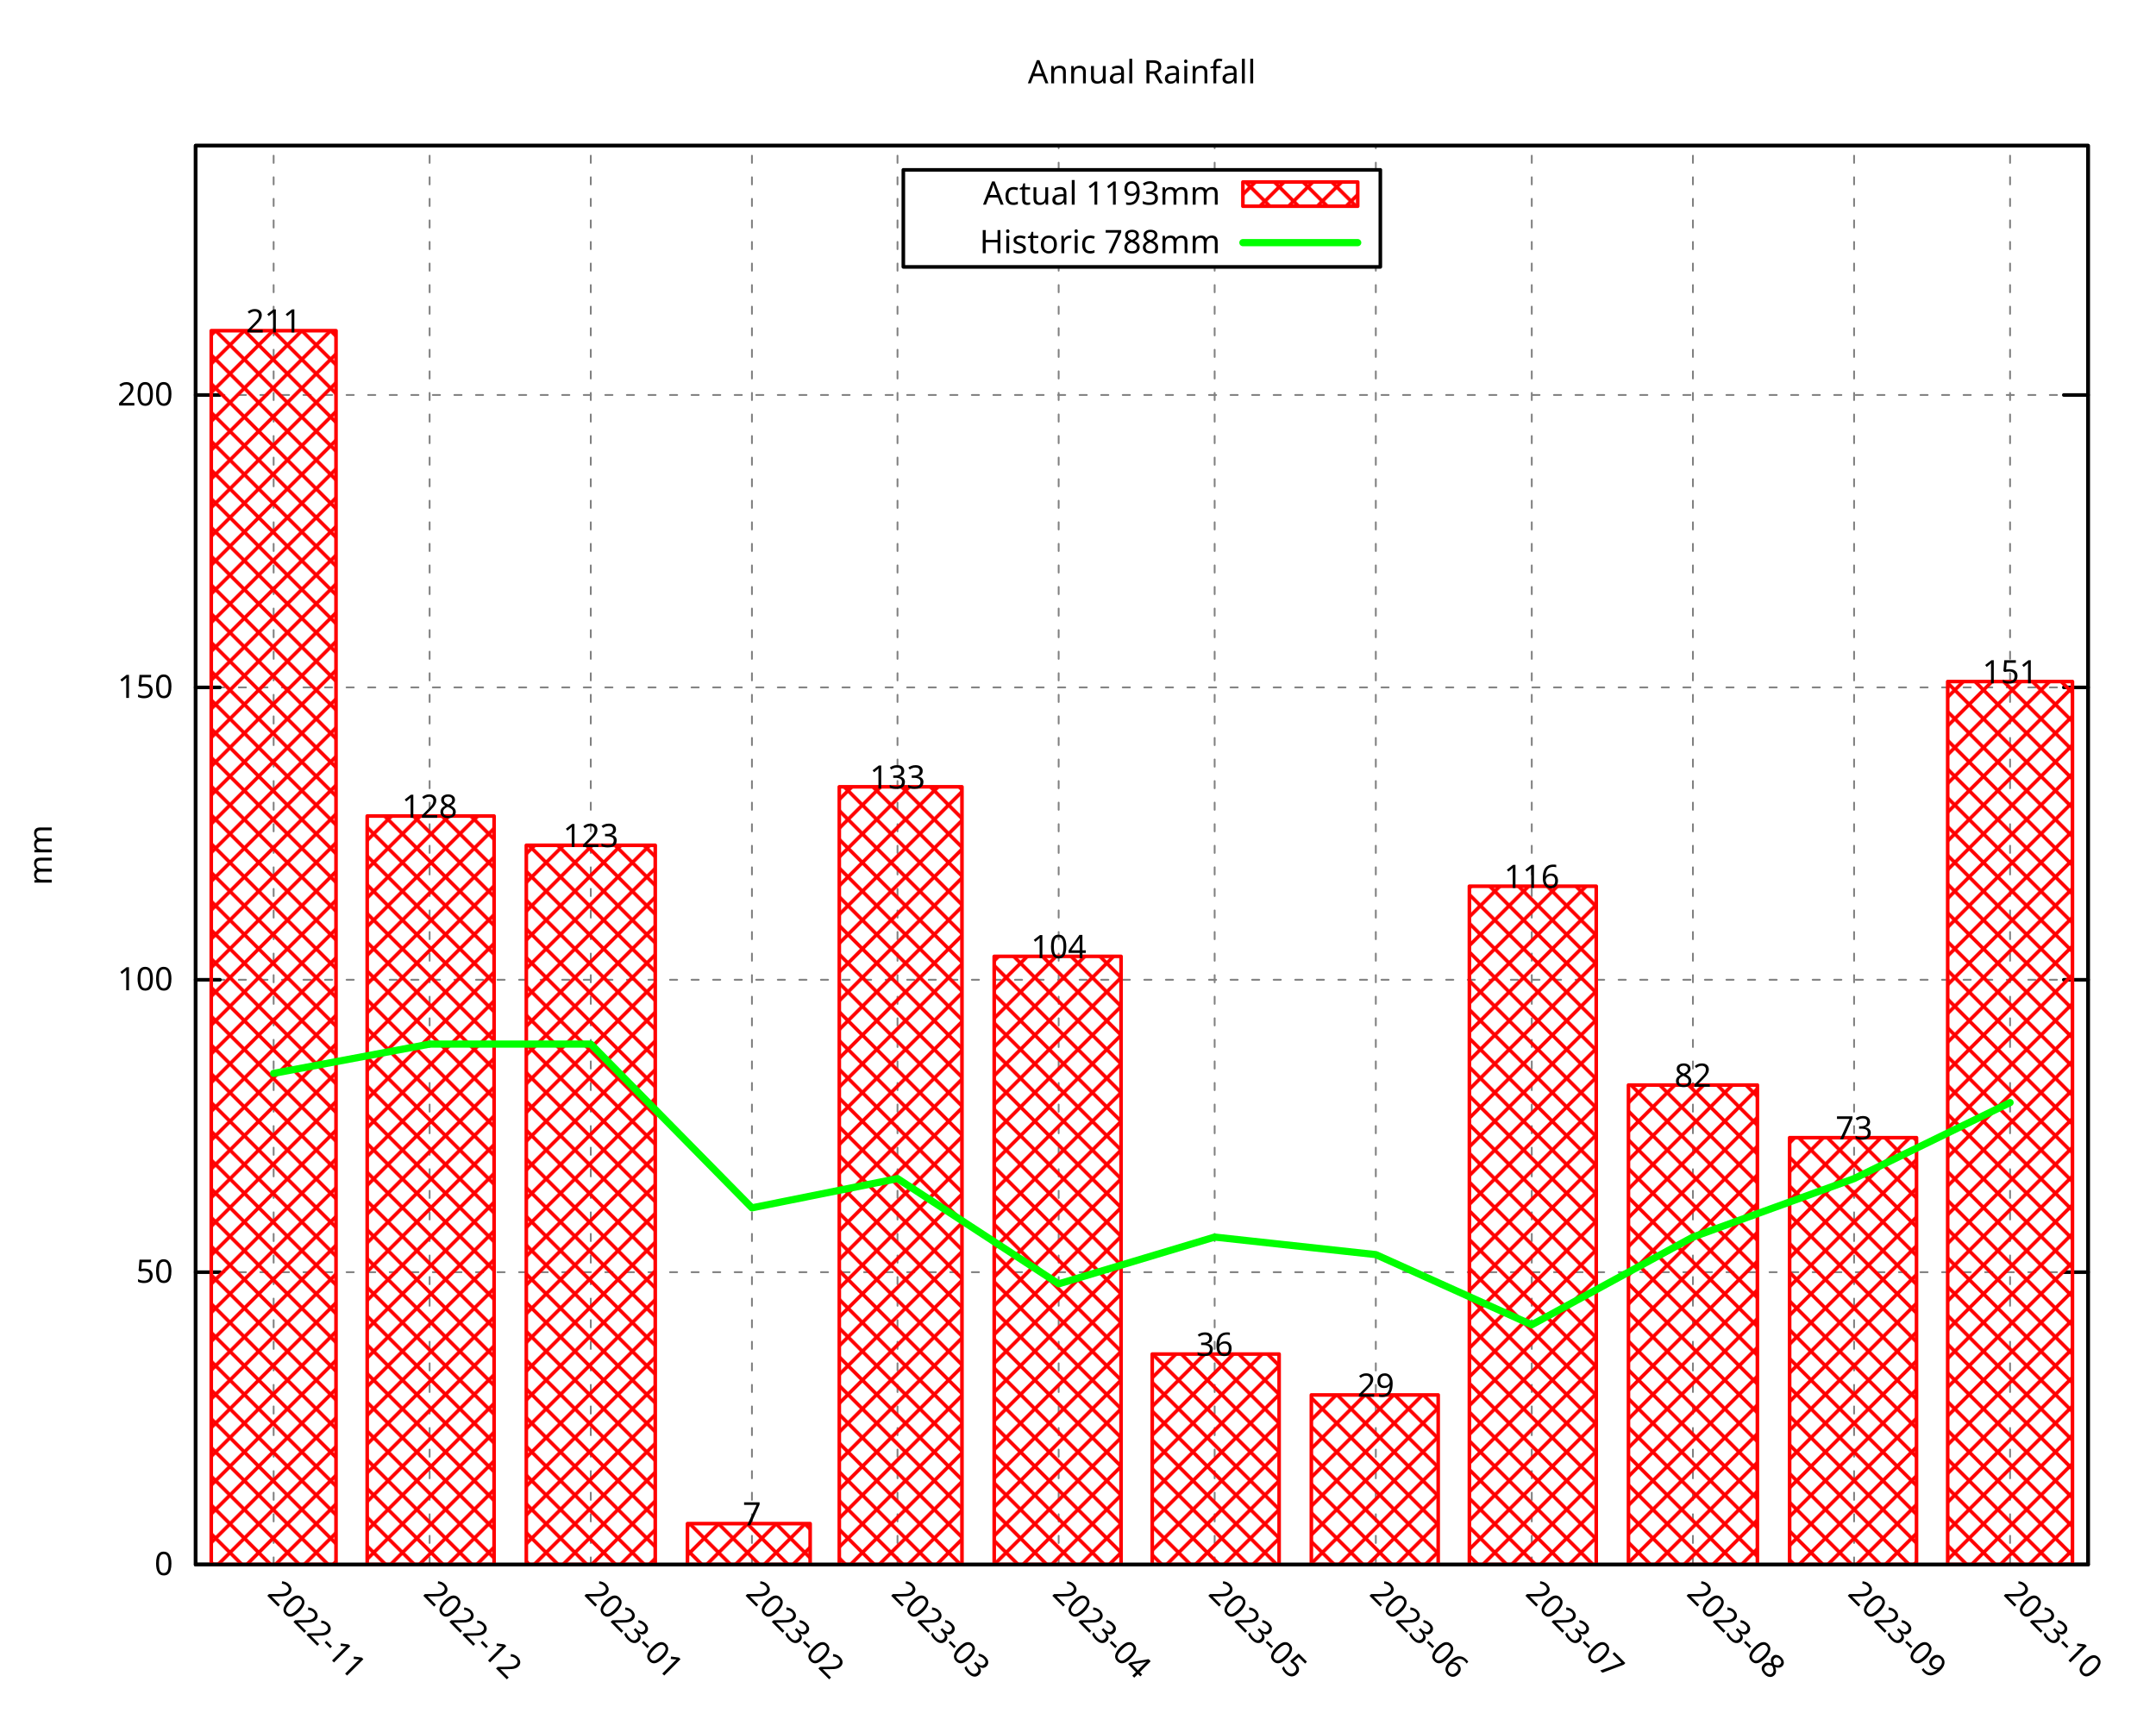
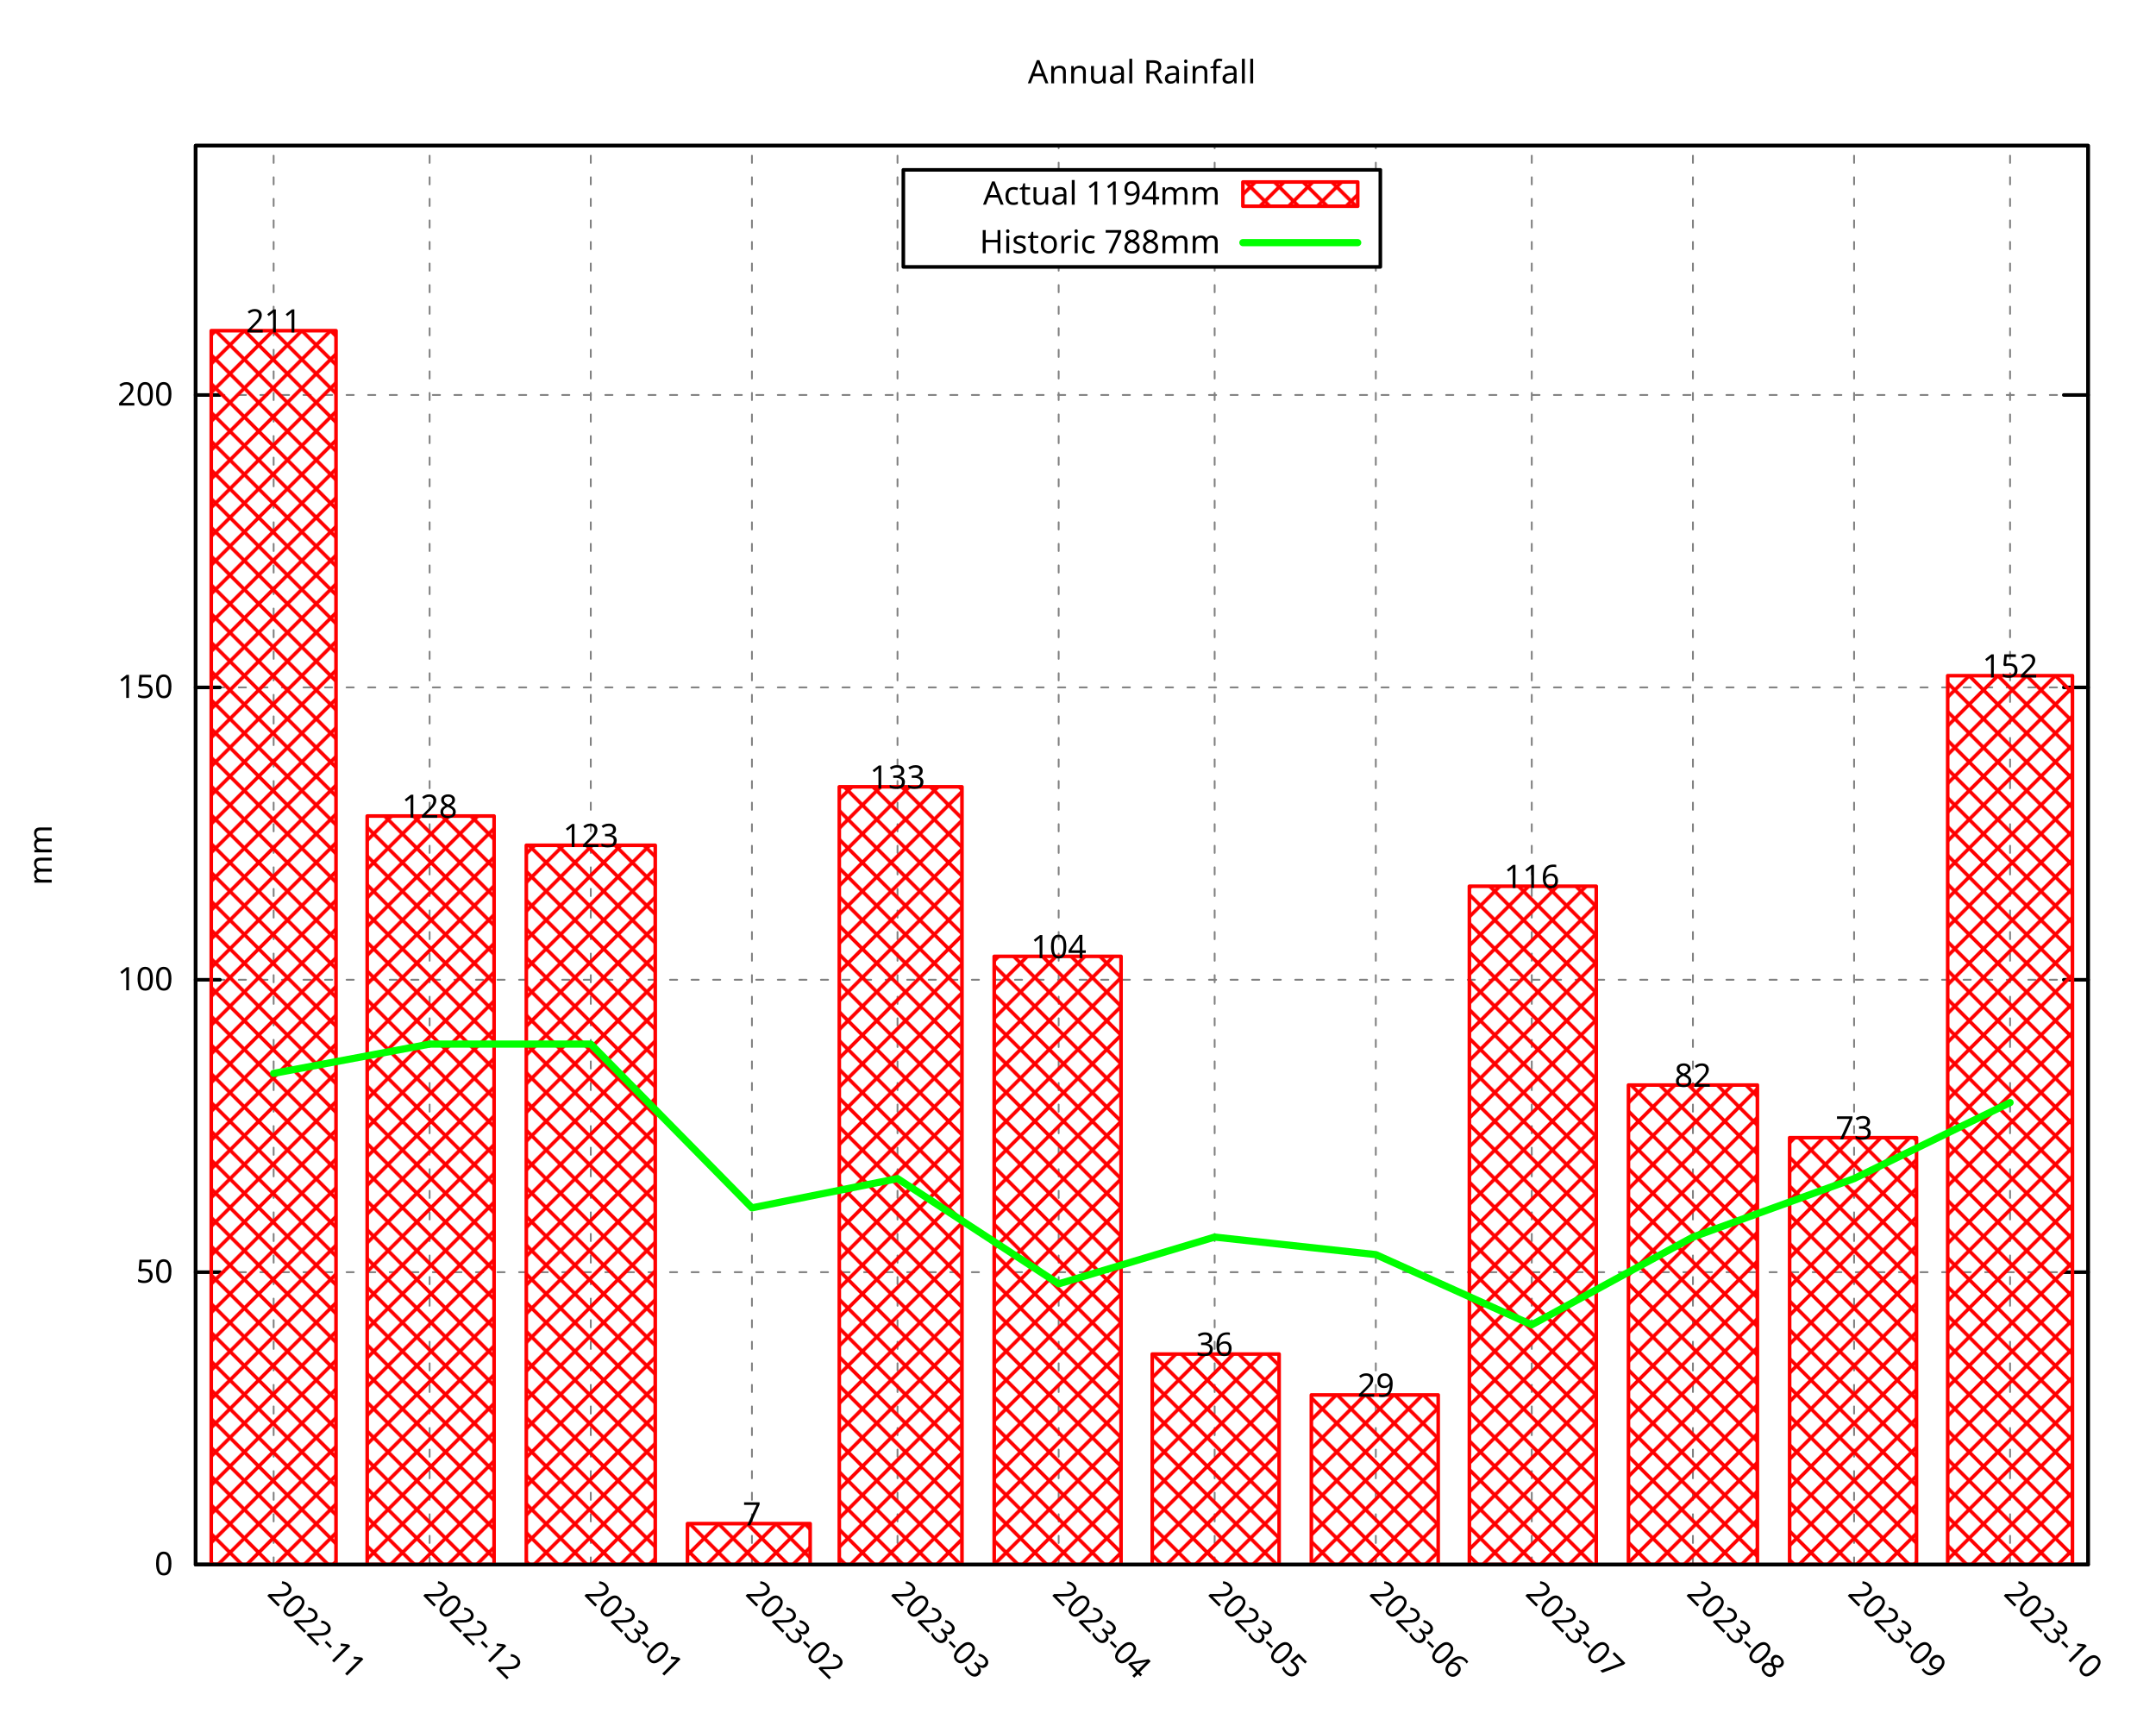
<svg xmlns="http://www.w3.org/2000/svg" xmlns:xlink="http://www.w3.org/1999/xlink" width="600" height="480" viewBox="0 0 600 480">
  <g id="gnuplot_canvas">
    <rect x="0" y="0" width="600" height="480" fill="none" />
    <defs>
      <circle id="gpDot" r="0.5" stroke-width="0.5" stroke="currentColor" />
      <path id="gpPt0" stroke-width="0.296" stroke="currentColor" d="M-1,0 h2 M0,-1 v2" />
      <path id="gpPt1" stroke-width="0.296" stroke="currentColor" d="M-1,-1 L1,1 M1,-1 L-1,1" />
      <path id="gpPt2" stroke-width="0.296" stroke="currentColor" d="M-1,0 L1,0 M0,-1 L0,1 M-1,-1 L1,1 M-1,1 L1,-1" />
      <rect id="gpPt3" stroke-width="0.296" stroke="currentColor" x="-1" y="-1" width="2" height="2" />
      <rect id="gpPt4" stroke-width="0.296" stroke="currentColor" fill="currentColor" x="-1" y="-1" width="2" height="2" />
      <circle id="gpPt5" stroke-width="0.296" stroke="currentColor" cx="0" cy="0" r="1" />
      <use xlink:href="#gpPt5" id="gpPt6" fill="currentColor" stroke="none" />
      <path id="gpPt7" stroke-width="0.296" stroke="currentColor" d="M0,-1.33 L-1.33,0.67 L1.33,0.67 z" />
      <use xlink:href="#gpPt7" id="gpPt8" fill="currentColor" stroke="none" />
      <use xlink:href="#gpPt7" id="gpPt9" stroke="currentColor" transform="rotate(180)" />
      <use xlink:href="#gpPt9" id="gpPt10" fill="currentColor" stroke="none" />
      <use xlink:href="#gpPt3" id="gpPt11" stroke="currentColor" transform="rotate(45)" />
      <use xlink:href="#gpPt11" id="gpPt12" fill="currentColor" stroke="none" />
      <path id="gpPt13" stroke-width="0.296" stroke="currentColor" d="M0,1.330 L1.265,0.411 L0.782,-1.067 L-0.782,-1.076 L-1.265,0.411 z" />
      <use xlink:href="#gpPt13" id="gpPt14" fill="currentColor" stroke="none" />
      <filter id="textbox" filterUnits="objectBoundingBox" x="0" y="0" height="1" width="1">
        <feFlood flood-color="white" flood-opacity="1" result="bgnd" />
        <feComposite in="SourceGraphic" in2="bgnd" operator="atop" />
      </filter>
      <filter id="greybox" filterUnits="objectBoundingBox" x="0" y="0" height="1" width="1">
        <feFlood flood-color="lightgrey" flood-opacity="1" result="grey" />
        <feComposite in="SourceGraphic" in2="grey" operator="atop" />
      </filter>
    </defs>
    <g fill="none" color="white" stroke="currentColor" stroke-width="1.00" stroke-linecap="round" stroke-linejoin="round">
</g>
    <g fill="none" color="black" stroke="currentColor" stroke-width="1.00" stroke-linecap="round" stroke-linejoin="round">
</g>
    <g fill="none" color="black" stroke="black" stroke-width="0.50" stroke-linecap="round" stroke-linejoin="round">
</g>
    <g fill="none" color="gray" stroke="currentColor" stroke-width="0.50" stroke-linecap="round" stroke-linejoin="round">
      <path stroke="gray" stroke-dasharray="2,4" class="gridline" d="M54.45,435.32 L581.09,435.32  " />
    </g>
    <g fill="none" color="gray" stroke="gray" stroke-width="1.00" stroke-linecap="round" stroke-linejoin="round">
</g>
    <g fill="none" color="black" stroke="currentColor" stroke-width="1.00" stroke-linecap="round" stroke-linejoin="round">
      <path stroke="black" d="M54.45,435.32 L61.20,435.32 M581.09,435.32 L574.34,435.32  " />
      <g transform="translate(48.15,438.25)" stroke="none" fill="black" font-family="Droid Sans" font-size="9.00" text-anchor="end">
        <text>
          <tspan font-family="Droid Sans"> 0</tspan>
        </text>
      </g>
    </g>
    <g fill="none" color="black" stroke="currentColor" stroke-width="1.00" stroke-linecap="round" stroke-linejoin="round">
</g>
    <g fill="none" color="black" stroke="black" stroke-width="0.50" stroke-linecap="round" stroke-linejoin="round">
</g>
    <g fill="none" color="gray" stroke="currentColor" stroke-width="0.50" stroke-linecap="round" stroke-linejoin="round">
      <path stroke="gray" stroke-dasharray="2,4" class="gridline" d="M54.45,353.97 L581.09,353.97  " />
    </g>
    <g fill="none" color="gray" stroke="gray" stroke-width="1.00" stroke-linecap="round" stroke-linejoin="round">
</g>
    <g fill="none" color="black" stroke="currentColor" stroke-width="1.00" stroke-linecap="round" stroke-linejoin="round">
      <path stroke="black" d="M54.45,353.97 L61.20,353.97 M581.09,353.97 L574.34,353.97  " />
      <g transform="translate(48.15,356.90)" stroke="none" fill="black" font-family="Droid Sans" font-size="9.00" text-anchor="end">
        <text>
          <tspan font-family="Droid Sans"> 50</tspan>
        </text>
      </g>
    </g>
    <g fill="none" color="black" stroke="currentColor" stroke-width="1.00" stroke-linecap="round" stroke-linejoin="round">
</g>
    <g fill="none" color="black" stroke="black" stroke-width="0.50" stroke-linecap="round" stroke-linejoin="round">
</g>
    <g fill="none" color="gray" stroke="currentColor" stroke-width="0.50" stroke-linecap="round" stroke-linejoin="round">
      <path stroke="gray" stroke-dasharray="2,4" class="gridline" d="M54.45,272.61 L581.09,272.61  " />
    </g>
    <g fill="none" color="gray" stroke="gray" stroke-width="1.00" stroke-linecap="round" stroke-linejoin="round">
</g>
    <g fill="none" color="black" stroke="currentColor" stroke-width="1.00" stroke-linecap="round" stroke-linejoin="round">
      <path stroke="black" d="M54.45,272.61 L61.20,272.61 M581.09,272.61 L574.34,272.61  " />
      <g transform="translate(48.15,275.54)" stroke="none" fill="black" font-family="Droid Sans" font-size="9.00" text-anchor="end">
        <text>
          <tspan font-family="Droid Sans"> 100</tspan>
        </text>
      </g>
    </g>
    <g fill="none" color="black" stroke="currentColor" stroke-width="1.00" stroke-linecap="round" stroke-linejoin="round">
</g>
    <g fill="none" color="black" stroke="black" stroke-width="0.50" stroke-linecap="round" stroke-linejoin="round">
</g>
    <g fill="none" color="gray" stroke="currentColor" stroke-width="0.50" stroke-linecap="round" stroke-linejoin="round">
      <path stroke="gray" stroke-dasharray="2,4" class="gridline" d="M54.45,191.26 L581.09,191.26  " />
    </g>
    <g fill="none" color="gray" stroke="gray" stroke-width="1.00" stroke-linecap="round" stroke-linejoin="round">
</g>
    <g fill="none" color="black" stroke="currentColor" stroke-width="1.00" stroke-linecap="round" stroke-linejoin="round">
      <path stroke="black" d="M54.45,191.26 L61.20,191.26 M581.09,191.26 L574.34,191.26  " />
      <g transform="translate(48.15,194.19)" stroke="none" fill="black" font-family="Droid Sans" font-size="9.00" text-anchor="end">
        <text>
          <tspan font-family="Droid Sans"> 150</tspan>
        </text>
      </g>
    </g>
    <g fill="none" color="black" stroke="currentColor" stroke-width="1.00" stroke-linecap="round" stroke-linejoin="round">
</g>
    <g fill="none" color="black" stroke="black" stroke-width="0.50" stroke-linecap="round" stroke-linejoin="round">
</g>
    <g fill="none" color="gray" stroke="currentColor" stroke-width="0.50" stroke-linecap="round" stroke-linejoin="round">
      <path stroke="gray" stroke-dasharray="2,4" class="gridline" d="M54.45,109.90 L581.09,109.90  " />
    </g>
    <g fill="none" color="gray" stroke="gray" stroke-width="1.00" stroke-linecap="round" stroke-linejoin="round">
</g>
    <g fill="none" color="black" stroke="currentColor" stroke-width="1.00" stroke-linecap="round" stroke-linejoin="round">
      <path stroke="black" d="M54.45,109.90 L61.20,109.90 M581.09,109.90 L574.34,109.90  " />
      <g transform="translate(48.15,112.83)" stroke="none" fill="black" font-family="Droid Sans" font-size="9.00" text-anchor="end">
        <text>
          <tspan font-family="Droid Sans"> 200</tspan>
        </text>
      </g>
    </g>
    <g fill="none" color="black" stroke="currentColor" stroke-width="1.00" stroke-linecap="round" stroke-linejoin="round">
</g>
    <g fill="none" color="black" stroke="black" stroke-width="0.50" stroke-linecap="round" stroke-linejoin="round">
</g>
    <g fill="none" color="gray" stroke="currentColor" stroke-width="0.50" stroke-linecap="round" stroke-linejoin="round">
      <path stroke="gray" stroke-dasharray="2,4" class="gridline" d="M76.15,435.32 L76.15,40.51  " />
    </g>
    <g fill="none" color="gray" stroke="gray" stroke-width="1.00" stroke-linecap="round" stroke-linejoin="round">
</g>
    <g fill="none" color="black" stroke="currentColor" stroke-width="1.00" stroke-linecap="round" stroke-linejoin="round">
      <path stroke="black" d="M76.15,435.32 M76.15,40.51  " />
      <g transform="translate(74.08,443.69) rotate(45)" stroke="none" fill="black" font-family="Droid Sans" font-size="9.00" text-anchor="start">
        <text>
          <tspan font-family="Droid Sans">2022-11</tspan>
        </text>
      </g>
    </g>
    <g fill="none" color="black" stroke="currentColor" stroke-width="1.00" stroke-linecap="round" stroke-linejoin="round">
</g>
    <g fill="none" color="black" stroke="black" stroke-width="0.50" stroke-linecap="round" stroke-linejoin="round">
</g>
    <g fill="none" color="gray" stroke="currentColor" stroke-width="0.50" stroke-linecap="round" stroke-linejoin="round">
      <path stroke="gray" stroke-dasharray="2,4" class="gridline" d="M119.56,435.32 L119.56,40.51  " />
    </g>
    <g fill="none" color="gray" stroke="gray" stroke-width="1.00" stroke-linecap="round" stroke-linejoin="round">
</g>
    <g fill="none" color="black" stroke="currentColor" stroke-width="1.00" stroke-linecap="round" stroke-linejoin="round">
      <path stroke="black" d="M119.56,435.32 M119.56,40.51  " />
      <g transform="translate(117.49,443.69) rotate(45)" stroke="none" fill="black" font-family="Droid Sans" font-size="9.00" text-anchor="start">
        <text>
          <tspan font-family="Droid Sans">2022-12</tspan>
        </text>
      </g>
    </g>
    <g fill="none" color="black" stroke="currentColor" stroke-width="1.00" stroke-linecap="round" stroke-linejoin="round">
</g>
    <g fill="none" color="black" stroke="black" stroke-width="0.50" stroke-linecap="round" stroke-linejoin="round">
</g>
    <g fill="none" color="gray" stroke="currentColor" stroke-width="0.50" stroke-linecap="round" stroke-linejoin="round">
      <path stroke="gray" stroke-dasharray="2,4" class="gridline" d="M164.41,435.32 L164.41,40.51  " />
    </g>
    <g fill="none" color="gray" stroke="gray" stroke-width="1.00" stroke-linecap="round" stroke-linejoin="round">
</g>
    <g fill="none" color="black" stroke="currentColor" stroke-width="1.00" stroke-linecap="round" stroke-linejoin="round">
      <path stroke="black" d="M164.41,435.32 M164.41,40.51  " />
      <g transform="translate(162.34,443.69) rotate(45)" stroke="none" fill="black" font-family="Droid Sans" font-size="9.00" text-anchor="start">
        <text>
          <tspan font-family="Droid Sans">2023-01</tspan>
        </text>
      </g>
    </g>
    <g fill="none" color="black" stroke="currentColor" stroke-width="1.00" stroke-linecap="round" stroke-linejoin="round">
</g>
    <g fill="none" color="black" stroke="black" stroke-width="0.50" stroke-linecap="round" stroke-linejoin="round">
</g>
    <g fill="none" color="gray" stroke="currentColor" stroke-width="0.50" stroke-linecap="round" stroke-linejoin="round">
      <path stroke="gray" stroke-dasharray="2,4" class="gridline" d="M209.26,435.32 L209.26,40.51  " />
    </g>
    <g fill="none" color="gray" stroke="gray" stroke-width="1.00" stroke-linecap="round" stroke-linejoin="round">
</g>
    <g fill="none" color="black" stroke="currentColor" stroke-width="1.00" stroke-linecap="round" stroke-linejoin="round">
      <path stroke="black" d="M209.26,435.32 M209.26,40.51  " />
      <g transform="translate(207.19,443.69) rotate(45)" stroke="none" fill="black" font-family="Droid Sans" font-size="9.00" text-anchor="start">
        <text>
          <tspan font-family="Droid Sans">2023-02</tspan>
        </text>
      </g>
    </g>
    <g fill="none" color="black" stroke="currentColor" stroke-width="1.00" stroke-linecap="round" stroke-linejoin="round">
</g>
    <g fill="none" color="black" stroke="black" stroke-width="0.50" stroke-linecap="round" stroke-linejoin="round">
</g>
    <g fill="none" color="gray" stroke="currentColor" stroke-width="0.50" stroke-linecap="round" stroke-linejoin="round">
      <path stroke="gray" stroke-dasharray="2,4" class="gridline" d="M249.77,435.32 L249.77,40.51  " />
    </g>
    <g fill="none" color="gray" stroke="gray" stroke-width="1.00" stroke-linecap="round" stroke-linejoin="round">
</g>
    <g fill="none" color="black" stroke="currentColor" stroke-width="1.00" stroke-linecap="round" stroke-linejoin="round">
      <path stroke="black" d="M249.77,435.32 M249.77,40.51  " />
      <g transform="translate(247.70,443.69) rotate(45)" stroke="none" fill="black" font-family="Droid Sans" font-size="9.00" text-anchor="start">
        <text>
          <tspan font-family="Droid Sans">2023-03</tspan>
        </text>
      </g>
    </g>
    <g fill="none" color="black" stroke="currentColor" stroke-width="1.00" stroke-linecap="round" stroke-linejoin="round">
</g>
    <g fill="none" color="black" stroke="black" stroke-width="0.50" stroke-linecap="round" stroke-linejoin="round">
</g>
    <g fill="none" color="gray" stroke="currentColor" stroke-width="0.50" stroke-linecap="round" stroke-linejoin="round">
      <path stroke="gray" stroke-dasharray="2,4" class="gridline" d="M294.62,435.32 L294.62,74.26 M294.62,47.26 L294.62,40.51  " />
    </g>
    <g fill="none" color="gray" stroke="gray" stroke-width="1.00" stroke-linecap="round" stroke-linejoin="round">
</g>
    <g fill="none" color="black" stroke="currentColor" stroke-width="1.00" stroke-linecap="round" stroke-linejoin="round">
      <path stroke="black" d="M294.62,435.32 M294.62,40.51  " />
      <g transform="translate(292.55,443.69) rotate(45)" stroke="none" fill="black" font-family="Droid Sans" font-size="9.00" text-anchor="start">
        <text>
          <tspan font-family="Droid Sans">2023-04</tspan>
        </text>
      </g>
    </g>
    <g fill="none" color="black" stroke="currentColor" stroke-width="1.00" stroke-linecap="round" stroke-linejoin="round">
</g>
    <g fill="none" color="black" stroke="black" stroke-width="0.50" stroke-linecap="round" stroke-linejoin="round">
</g>
    <g fill="none" color="gray" stroke="currentColor" stroke-width="0.50" stroke-linecap="round" stroke-linejoin="round">
      <path stroke="gray" stroke-dasharray="2,4" class="gridline" d="M338.03,435.32 L338.03,74.26 M338.03,47.26 L338.03,40.51  " />
    </g>
    <g fill="none" color="gray" stroke="gray" stroke-width="1.00" stroke-linecap="round" stroke-linejoin="round">
</g>
    <g fill="none" color="black" stroke="currentColor" stroke-width="1.00" stroke-linecap="round" stroke-linejoin="round">
      <path stroke="black" d="M338.03,435.32 M338.03,40.51  " />
      <g transform="translate(335.96,443.69) rotate(45)" stroke="none" fill="black" font-family="Droid Sans" font-size="9.00" text-anchor="start">
        <text>
          <tspan font-family="Droid Sans">2023-05</tspan>
        </text>
      </g>
    </g>
    <g fill="none" color="black" stroke="currentColor" stroke-width="1.00" stroke-linecap="round" stroke-linejoin="round">
</g>
    <g fill="none" color="black" stroke="black" stroke-width="0.50" stroke-linecap="round" stroke-linejoin="round">
</g>
    <g fill="none" color="gray" stroke="currentColor" stroke-width="0.50" stroke-linecap="round" stroke-linejoin="round">
      <path stroke="gray" stroke-dasharray="2,4" class="gridline" d="M382.88,435.32 L382.88,74.26 M382.88,47.26 L382.88,40.51  " />
    </g>
    <g fill="none" color="gray" stroke="gray" stroke-width="1.00" stroke-linecap="round" stroke-linejoin="round">
</g>
    <g fill="none" color="black" stroke="currentColor" stroke-width="1.00" stroke-linecap="round" stroke-linejoin="round">
      <path stroke="black" d="M382.88,435.32 M382.88,40.51  " />
      <g transform="translate(380.81,443.69) rotate(45)" stroke="none" fill="black" font-family="Droid Sans" font-size="9.00" text-anchor="start">
        <text>
          <tspan font-family="Droid Sans">2023-06</tspan>
        </text>
      </g>
    </g>
    <g fill="none" color="black" stroke="currentColor" stroke-width="1.00" stroke-linecap="round" stroke-linejoin="round">
</g>
    <g fill="none" color="black" stroke="black" stroke-width="0.50" stroke-linecap="round" stroke-linejoin="round">
</g>
    <g fill="none" color="gray" stroke="currentColor" stroke-width="0.50" stroke-linecap="round" stroke-linejoin="round">
      <path stroke="gray" stroke-dasharray="2,4" class="gridline" d="M426.28,435.32 L426.28,40.51  " />
    </g>
    <g fill="none" color="gray" stroke="gray" stroke-width="1.00" stroke-linecap="round" stroke-linejoin="round">
</g>
    <g fill="none" color="black" stroke="currentColor" stroke-width="1.00" stroke-linecap="round" stroke-linejoin="round">
      <path stroke="black" d="M426.28,435.32 M426.28,40.51  " />
      <g transform="translate(424.21,443.69) rotate(45)" stroke="none" fill="black" font-family="Droid Sans" font-size="9.00" text-anchor="start">
        <text>
          <tspan font-family="Droid Sans">2023-07</tspan>
        </text>
      </g>
    </g>
    <g fill="none" color="black" stroke="currentColor" stroke-width="1.00" stroke-linecap="round" stroke-linejoin="round">
</g>
    <g fill="none" color="black" stroke="black" stroke-width="0.50" stroke-linecap="round" stroke-linejoin="round">
</g>
    <g fill="none" color="gray" stroke="currentColor" stroke-width="0.50" stroke-linecap="round" stroke-linejoin="round">
      <path stroke="gray" stroke-dasharray="2,4" class="gridline" d="M471.13,435.32 L471.13,40.51  " />
    </g>
    <g fill="none" color="gray" stroke="gray" stroke-width="1.00" stroke-linecap="round" stroke-linejoin="round">
</g>
    <g fill="none" color="black" stroke="currentColor" stroke-width="1.00" stroke-linecap="round" stroke-linejoin="round">
      <path stroke="black" d="M471.13,435.32 M471.13,40.51  " />
      <g transform="translate(469.06,443.69) rotate(45)" stroke="none" fill="black" font-family="Droid Sans" font-size="9.00" text-anchor="start">
        <text>
          <tspan font-family="Droid Sans">2023-08</tspan>
        </text>
      </g>
    </g>
    <g fill="none" color="black" stroke="currentColor" stroke-width="1.00" stroke-linecap="round" stroke-linejoin="round">
</g>
    <g fill="none" color="black" stroke="black" stroke-width="0.50" stroke-linecap="round" stroke-linejoin="round">
</g>
    <g fill="none" color="gray" stroke="currentColor" stroke-width="0.50" stroke-linecap="round" stroke-linejoin="round">
      <path stroke="gray" stroke-dasharray="2,4" class="gridline" d="M515.98,435.32 L515.98,40.51  " />
    </g>
    <g fill="none" color="gray" stroke="gray" stroke-width="1.00" stroke-linecap="round" stroke-linejoin="round">
</g>
    <g fill="none" color="black" stroke="currentColor" stroke-width="1.00" stroke-linecap="round" stroke-linejoin="round">
      <path stroke="black" d="M515.98,435.32 M515.98,40.51  " />
      <g transform="translate(513.91,443.69) rotate(45)" stroke="none" fill="black" font-family="Droid Sans" font-size="9.00" text-anchor="start">
        <text>
          <tspan font-family="Droid Sans">2023-09</tspan>
        </text>
      </g>
    </g>
    <g fill="none" color="black" stroke="currentColor" stroke-width="1.00" stroke-linecap="round" stroke-linejoin="round">
</g>
    <g fill="none" color="black" stroke="black" stroke-width="0.50" stroke-linecap="round" stroke-linejoin="round">
</g>
    <g fill="none" color="gray" stroke="currentColor" stroke-width="0.50" stroke-linecap="round" stroke-linejoin="round">
      <path stroke="gray" stroke-dasharray="2,4" class="gridline" d="M559.39,435.32 L559.39,40.51  " />
    </g>
    <g fill="none" color="gray" stroke="gray" stroke-width="1.00" stroke-linecap="round" stroke-linejoin="round">
</g>
    <g fill="none" color="black" stroke="currentColor" stroke-width="1.00" stroke-linecap="round" stroke-linejoin="round">
      <path stroke="black" d="M559.39,435.32 M559.39,40.51  " />
      <g transform="translate(557.32,443.69) rotate(45)" stroke="none" fill="black" font-family="Droid Sans" font-size="9.00" text-anchor="start">
        <text>
          <tspan font-family="Droid Sans">2023-10</tspan>
        </text>
      </g>
    </g>
    <g fill="none" color="black" stroke="currentColor" stroke-width="1.00" stroke-linecap="round" stroke-linejoin="round">
</g>
    <g fill="none" color="black" stroke="currentColor" stroke-width="1.00" stroke-linecap="round" stroke-linejoin="round">
      <path stroke="black" d="M54.45,40.51 L54.45,435.32 L581.09,435.32 L581.09,40.51 L54.45,40.51 Z  " />
    </g>
    <g fill="none" color="black" stroke="currentColor" stroke-width="1.00" stroke-linecap="round" stroke-linejoin="round">
      <g transform="translate(14.39,237.92) rotate(270)" stroke="none" fill="black" font-family="Droid Sans" font-size="9.00" text-anchor="middle">
        <text>
          <tspan font-family="Droid Sans">mm</tspan>
        </text>
      </g>
    </g>
    <g fill="none" color="black" stroke="currentColor" stroke-width="1.00" stroke-linecap="round" stroke-linejoin="round">
</g>
    <g fill="none" color="black" stroke="currentColor" stroke-width="1.00" stroke-linecap="round" stroke-linejoin="round">
      <path stroke="black" d="M251.39,74.26 L251.39,47.26 L384.14,47.26 L384.14,74.26 L251.39,74.26 Z  " />
    </g>
    <g id="gnuplot_plot_1">
      <g fill="none" color="black" stroke="currentColor" stroke-width="1.00" stroke-linecap="round" stroke-linejoin="round">
        <g transform="translate(339.59,56.94)" stroke="none" fill="black" font-family="Droid Sans" font-size="9.00" text-anchor="end">
          <text>
-             <tspan font-family="Droid Sans">Actual 1193mm</tspan>
+             <tspan font-family="Droid Sans">Actual 1194mm</tspan>
          </text>
        </g>
      </g>
      <g fill="none" color="black" stroke="currentColor" stroke-width="1.00" stroke-linecap="round" stroke-linejoin="round">
        <defs>
          <pattern id="gpPat1" patternUnits="userSpaceOnUse" x="0" y="0" width="8" height="8">
            <path style="fill:none; stroke:rgb(255,0,0)" d="M0,0 L8,8 M0,8 L8,0" />
          </pattern>
        </defs>
        <g stroke="none" shape-rendering="crispEdges">
          <polygon fill="url(#gpPat1)" points="345.89,57.38 377.84,57.38 377.84,50.63 345.89,50.63 " />
        </g>
        <path stroke="rgb(255,   0,   0)" d="M345.89,57.38 L377.84,57.38 L377.84,50.64 L345.89,50.64 L345.89,57.38 Z  " />
      </g>
      <g fill="none" color="black" stroke="currentColor" stroke-width="1.00" stroke-linecap="round" stroke-linejoin="round">
        <defs>
          <pattern id="gpPat2" patternUnits="userSpaceOnUse" x="0" y="0" width="8" height="8">
            <path style="fill:none; stroke:rgb(255,0,0)" d="M0,0 L8,8 M0,8 L8,0" />
          </pattern>
        </defs>
        <g stroke="none" shape-rendering="crispEdges">
          <polygon fill="url(#gpPat2)" points="58.79,435.32 93.52,435.32 93.52,92.00 58.79,92.00 " />
        </g>
        <path stroke="rgb(255,   0,   0)" d="M58.79,435.32 L58.79,92.01 L93.51,92.01 L93.51,435.32 L58.79,435.32 Z  " />
        <g stroke="none" shape-rendering="crispEdges">
          <polygon fill="url(#gpPat2)" points="102.19,435.32 137.51,435.32 137.51,227.04 102.19,227.04 " />
        </g>
        <path stroke="rgb(255,   0,   0)" d="M102.19,435.32 L102.19,227.05 L137.50,227.05 L137.50,435.32 L102.19,435.32 Z  " />
        <g stroke="none" shape-rendering="crispEdges">
          <polygon fill="url(#gpPat2)" points="146.47,435.32 182.36,435.32 182.36,235.18 146.47,235.18 " />
        </g>
        <path stroke="rgb(255,   0,   0)" d="M146.47,435.32 L146.47,235.19 L182.35,235.19 L182.35,435.32 L146.47,435.32 Z  " />
        <g stroke="none" shape-rendering="crispEdges">
          <polygon fill="url(#gpPat2)" points="191.32,435.32 225.47,435.32 225.47,423.92 191.32,423.92 " />
        </g>
        <path stroke="rgb(255,   0,   0)" d="M191.32,435.32 L191.32,423.93 L225.46,423.93 L225.46,435.32 L191.32,435.32 Z  " />
        <g stroke="none" shape-rendering="crispEdges">
          <polygon fill="url(#gpPat2)" points="233.57,435.32 267.72,435.32 267.72,218.91 233.57,218.91 " />
        </g>
        <path stroke="rgb(255,   0,   0)" d="M233.57,435.32 L233.57,218.92 L267.71,218.92 L267.71,435.32 L233.57,435.32 Z  " />
        <g stroke="none" shape-rendering="crispEdges">
          <polygon fill="url(#gpPat2)" points="276.68,435.32 311.99,435.32 311.99,266.09 276.68,266.09 " />
        </g>
        <path stroke="rgb(255,   0,   0)" d="M276.68,435.32 L276.68,266.10 L311.98,266.10 L311.98,435.32 L276.68,435.32 Z  " />
        <g stroke="none" shape-rendering="crispEdges">
          <polygon fill="url(#gpPat2)" points="320.66,435.32 355.98,435.32 355.98,376.74 320.66,376.74 " />
        </g>
        <path stroke="rgb(255,   0,   0)" d="M320.66,435.32 L320.66,376.75 L355.97,376.75 L355.97,435.32 L320.66,435.32 Z  " />
        <g stroke="none" shape-rendering="crispEdges">
          <polygon fill="url(#gpPat2)" points="364.94,435.32 400.25,435.32 400.25,388.12 364.94,388.12 " />
        </g>
        <path stroke="rgb(255,   0,   0)" d="M364.94,435.32 L364.94,388.13 L400.24,388.13 L400.24,435.32 L364.94,435.32 Z  " />
        <g stroke="none" shape-rendering="crispEdges">
          <polygon fill="url(#gpPat2)" points="408.92,435.32 444.23,435.32 444.23,246.57 408.92,246.57 " />
        </g>
        <path stroke="rgb(255,   0,   0)" d="M408.92,435.32 L408.92,246.58 L444.22,246.58 L444.22,435.32 L408.92,435.32 Z  " />
        <g stroke="none" shape-rendering="crispEdges">
          <polygon fill="url(#gpPat2)" points="453.19,435.32 489.08,435.32 489.08,301.89 453.19,301.89 " />
        </g>
        <path stroke="rgb(255,   0,   0)" d="M453.19,435.32 L453.19,301.90 L489.07,301.90 L489.07,435.32 L453.19,435.32 Z  " />
        <g stroke="none" shape-rendering="crispEdges">
          <polygon fill="url(#gpPat2)" points="498.04,435.32 533.36,435.32 533.36,316.53 498.04,316.53 " />
        </g>
        <path stroke="rgb(255,   0,   0)" d="M498.04,435.32 L498.04,316.54 L533.35,316.54 L533.35,435.32 L498.04,435.32 Z  " />
        <g stroke="none" shape-rendering="crispEdges">
-           <polygon fill="url(#gpPat2)" points="542.03,435.32 576.76,435.32 576.76,189.62 542.03,189.62 " />
-         </g>
-         <path stroke="rgb(255,   0,   0)" d="M542.03,435.32 L542.03,189.63 L576.75,189.63 L576.75,435.32 L542.03,435.32 Z  " />
+           <polygon fill="url(#gpPat2)" points="542.03,435.32 576.76,435.32 576.76,187.99 542.03,187.99 " />
+         </g>
+         <path stroke="rgb(255,   0,   0)" d="M542.03,435.32 L542.03,188.00 L576.75,188.00 L576.75,435.32 L542.03,435.32 Z  " />
      </g>
    </g>
    <g id="gnuplot_plot_2" fill="none">
      <g fill="none" color="black" stroke="currentColor" stroke-width="1.00" stroke-linecap="round" stroke-linejoin="round">
        <g transform="translate(76.15,92.50)" stroke="none" fill="black" font-family="Droid Sans" font-size="9.00" text-anchor="middle">
          <text>
            <tspan font-family="Droid Sans">211</tspan>
          </text>
        </g>
        <g transform="translate(119.56,227.54)" stroke="none" fill="black" font-family="Droid Sans" font-size="9.00" text-anchor="middle">
          <text>
            <tspan font-family="Droid Sans">128</tspan>
          </text>
        </g>
        <g transform="translate(164.41,235.68)" stroke="none" fill="black" font-family="Droid Sans" font-size="9.00" text-anchor="middle">
          <text>
            <tspan font-family="Droid Sans">123</tspan>
          </text>
        </g>
        <g transform="translate(209.26,424.42)" stroke="none" fill="black" font-family="Droid Sans" font-size="9.00" text-anchor="middle">
          <text>
            <tspan font-family="Droid Sans">7</tspan>
          </text>
        </g>
        <g transform="translate(249.77,219.41)" stroke="none" fill="black" font-family="Droid Sans" font-size="9.00" text-anchor="middle">
          <text>
            <tspan font-family="Droid Sans">133</tspan>
          </text>
        </g>
        <g transform="translate(294.62,266.59)" stroke="none" fill="black" font-family="Droid Sans" font-size="9.00" text-anchor="middle">
          <text>
            <tspan font-family="Droid Sans">104</tspan>
          </text>
        </g>
        <g transform="translate(338.03,377.23)" stroke="none" fill="black" font-family="Droid Sans" font-size="9.00" text-anchor="middle">
          <text>
            <tspan font-family="Droid Sans">36</tspan>
          </text>
        </g>
        <g transform="translate(382.88,388.62)" stroke="none" fill="black" font-family="Droid Sans" font-size="9.00" text-anchor="middle">
          <text>
            <tspan font-family="Droid Sans">29</tspan>
          </text>
        </g>
        <g transform="translate(426.28,247.07)" stroke="none" fill="black" font-family="Droid Sans" font-size="9.00" text-anchor="middle">
          <text>
            <tspan font-family="Droid Sans">116</tspan>
          </text>
        </g>
        <g transform="translate(471.13,302.39)" stroke="none" fill="black" font-family="Droid Sans" font-size="9.00" text-anchor="middle">
          <text>
            <tspan font-family="Droid Sans">82</tspan>
          </text>
        </g>
        <g transform="translate(515.98,317.03)" stroke="none" fill="black" font-family="Droid Sans" font-size="9.00" text-anchor="middle">
          <text>
            <tspan font-family="Droid Sans">73</tspan>
          </text>
        </g>
-         <g transform="translate(559.39,190.12)" stroke="none" fill="black" font-family="Droid Sans" font-size="9.00" text-anchor="middle">
-           <text>
-             <tspan font-family="Droid Sans">151</tspan>
+         <g transform="translate(559.39,188.49)" stroke="none" fill="black" font-family="Droid Sans" font-size="9.00" text-anchor="middle">
+           <text>
+             <tspan font-family="Droid Sans">152</tspan>
          </text>
        </g>
      </g>
    </g>
    <g id="gnuplot_plot_3">
      <g fill="none" color="white" stroke="black" stroke-width="2.00" stroke-linecap="round" stroke-linejoin="round">
</g>
      <g fill="none" color="black" stroke="currentColor" stroke-width="2.00" stroke-linecap="round" stroke-linejoin="round">
        <g transform="translate(339.59,70.44)" stroke="none" fill="black" font-family="Droid Sans" font-size="9.00" text-anchor="end">
          <text>
            <tspan font-family="Droid Sans">Historic 788mm</tspan>
          </text>
        </g>
      </g>
      <g fill="none" color="black" stroke="currentColor" stroke-width="2.00" stroke-linecap="round" stroke-linejoin="round">
        <path stroke="rgb(  0, 255,   0)" d="M345.89,67.51 L377.84,67.51 M76.15,298.65 L119.56,290.51 L164.41,290.51 L209.26,336.07 L249.77,327.93 L294.62,357.22   L338.03,344.20 L382.88,349.08 L426.28,368.61 L471.13,344.20 L515.98,327.93 L559.39,306.78  " />
      </g>
    </g>
    <g fill="none" color="black" stroke="currentColor" stroke-width="2.00" stroke-linecap="round" stroke-linejoin="round">
</g>
    <g fill="none" color="black" stroke="black" stroke-width="1.00" stroke-linecap="round" stroke-linejoin="round">
</g>
    <g fill="none" color="black" stroke="currentColor" stroke-width="1.00" stroke-linecap="round" stroke-linejoin="round">
      <path stroke="black" d="M54.45,40.51 L54.45,435.32 L581.09,435.32 L581.09,40.51 L54.45,40.51 Z  " />
    </g>
    <g fill="none" color="black" stroke="currentColor" stroke-width="1.00" stroke-linecap="round" stroke-linejoin="round">
      <g transform="translate(317.77,23.19)" stroke="none" fill="black" font-family="Droid Sans" font-size="9.00" text-anchor="middle">
        <text>
          <tspan font-family="Droid Sans">Annual Rainfall</tspan>
        </text>
      </g>
    </g>
    <g fill="none" color="black" stroke="currentColor" stroke-width="1.00" stroke-linecap="round" stroke-linejoin="round">
</g>
  </g>
</svg>
